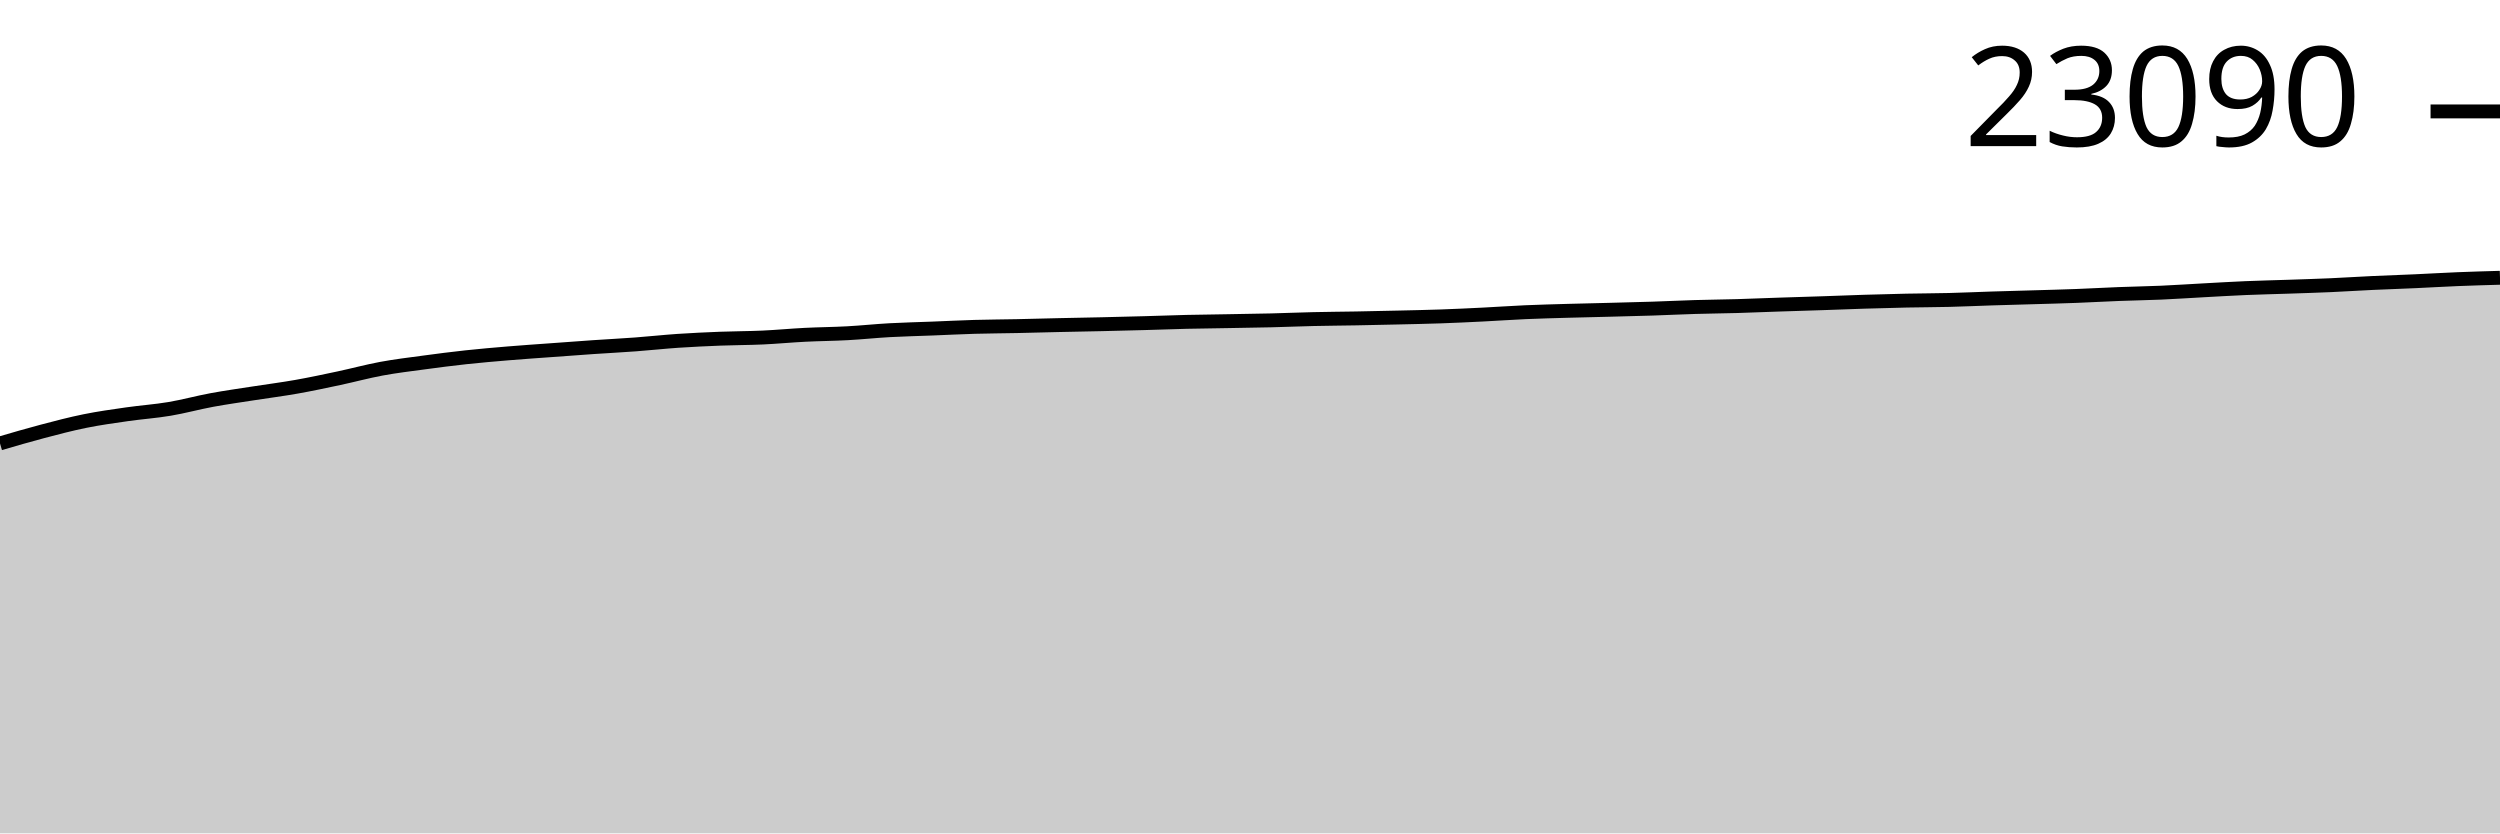
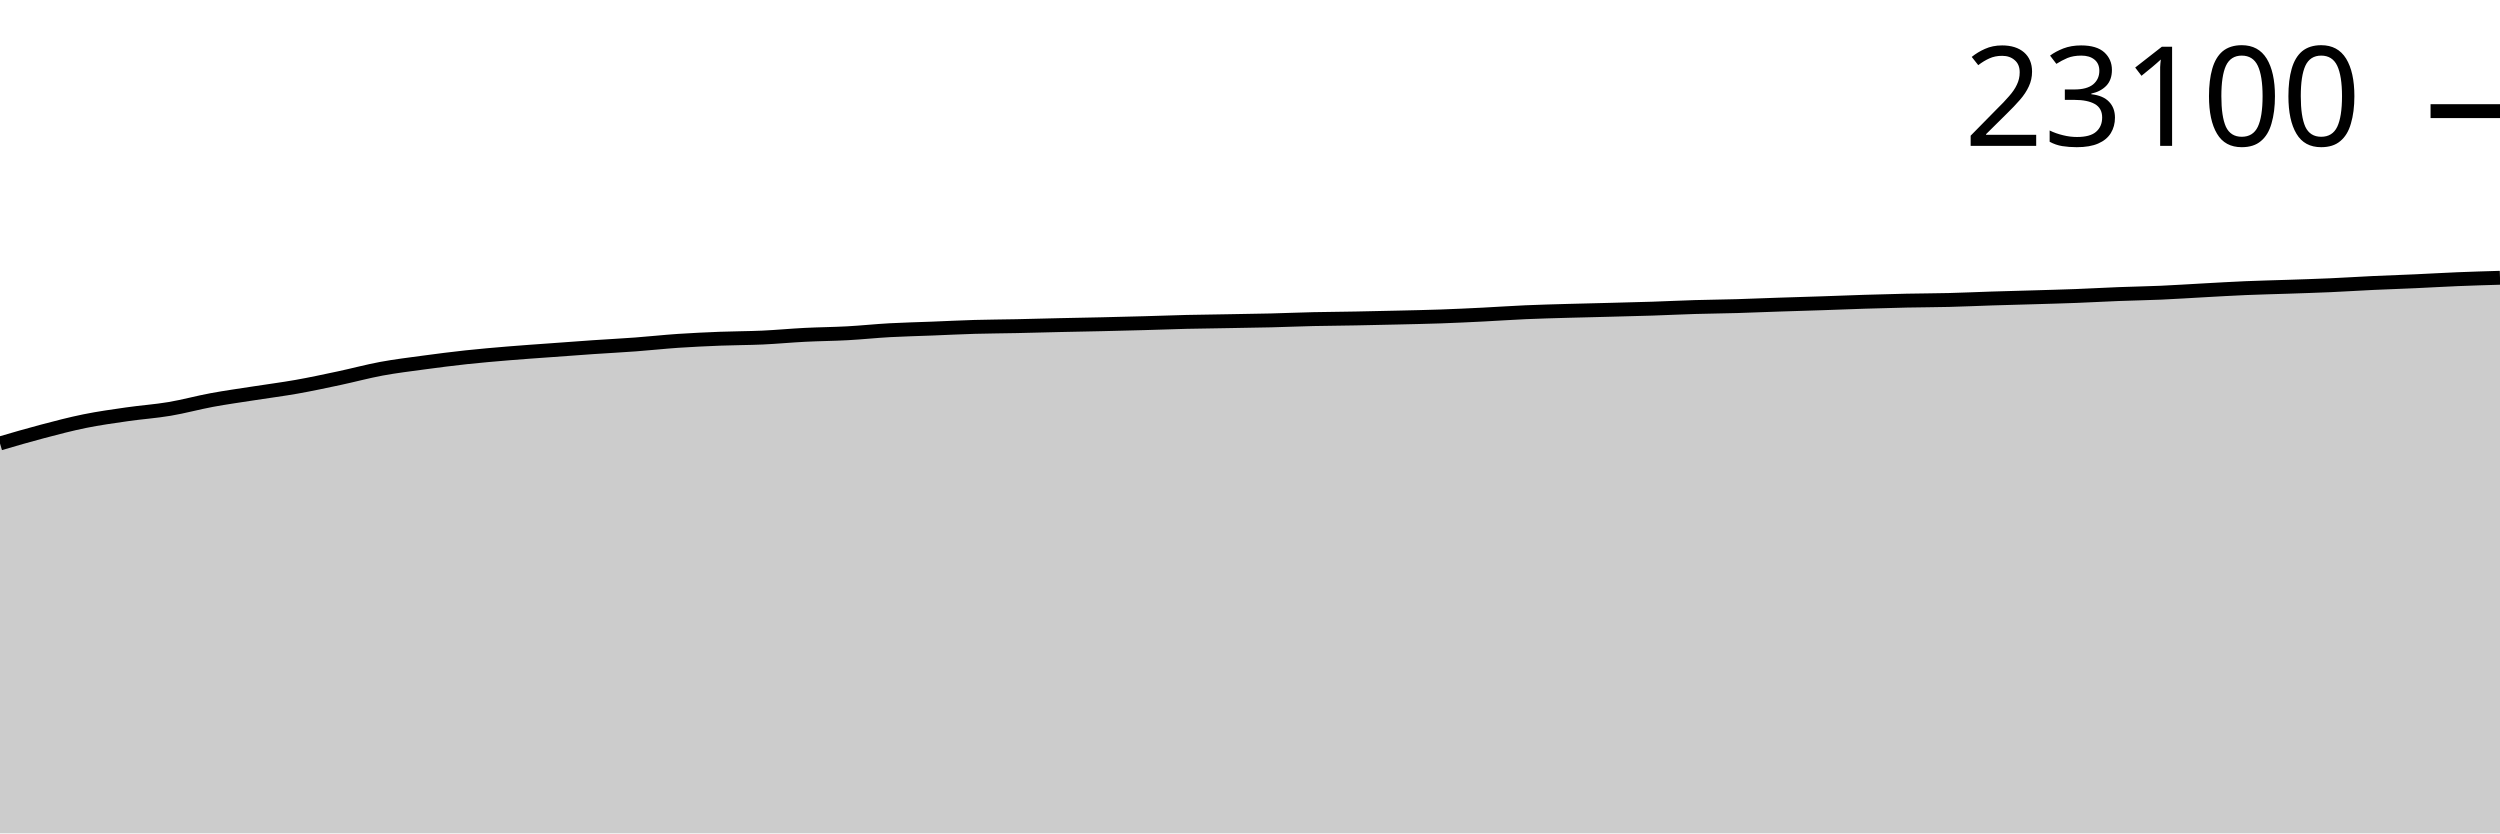
<svg xmlns="http://www.w3.org/2000/svg" viewBox="0 0 180 60">
  <g transform="translate(0,20)">
-     <path class="area" fill="rgba(0, 0, 0, 0.2)" d="M0,11.926C1.017,11.628,2.034,11.33,3.051,11.062C4.068,10.794,5.085,10.525,6.102,10.319C7.119,10.113,8.136,9.972,9.153,9.826C10.169,9.68,11.186,9.612,12.203,9.441C13.22,9.27,14.237,8.988,15.254,8.8C16.271,8.612,17.288,8.472,18.305,8.313C19.322,8.154,20.339,8.026,21.356,7.845C22.373,7.665,23.39,7.447,24.407,7.231C25.424,7.014,26.441,6.737,27.458,6.548C28.475,6.36,29.492,6.238,30.508,6.101C31.525,5.963,32.542,5.832,33.559,5.722C34.576,5.612,35.593,5.526,36.61,5.441C37.627,5.356,38.644,5.288,39.661,5.214C40.678,5.139,41.695,5.062,42.712,4.993C43.729,4.924,44.746,4.873,45.763,4.797C46.78,4.722,47.797,4.609,48.814,4.54C49.831,4.472,50.847,4.425,51.864,4.385C52.881,4.345,53.898,4.348,54.915,4.302C55.932,4.255,56.949,4.157,57.966,4.106C58.983,4.055,60,4.049,61.017,3.993C62.034,3.938,63.051,3.829,64.068,3.773C65.085,3.717,66.102,3.696,67.119,3.656C68.136,3.616,69.153,3.564,70.169,3.534C71.186,3.505,72.203,3.502,73.22,3.48C74.237,3.459,75.254,3.429,76.271,3.406C77.288,3.383,78.305,3.366,79.322,3.343C80.339,3.32,81.356,3.295,82.373,3.266C83.39,3.238,84.407,3.198,85.424,3.174C86.441,3.15,87.458,3.14,88.475,3.122C89.492,3.104,90.508,3.091,91.525,3.066C92.542,3.041,93.559,2.997,94.576,2.974C95.593,2.95,96.61,2.945,97.627,2.926C98.644,2.908,99.661,2.885,100.678,2.861C101.695,2.837,102.712,2.818,103.729,2.782C104.746,2.747,105.763,2.698,106.78,2.647C107.797,2.597,108.814,2.523,109.831,2.478C110.847,2.434,111.864,2.409,112.881,2.379C113.898,2.35,114.915,2.33,115.932,2.303C116.949,2.276,117.966,2.253,118.983,2.22C120,2.187,121.017,2.135,122.034,2.105C123.051,2.074,124.068,2.067,125.085,2.037C126.102,2.008,127.119,1.963,128.136,1.929C129.153,1.895,130.169,1.867,131.186,1.832C132.203,1.798,133.22,1.756,134.237,1.724C135.254,1.693,136.271,1.665,137.288,1.643C138.305,1.622,139.322,1.622,140.339,1.596C141.356,1.571,142.373,1.523,143.39,1.49C144.407,1.458,145.424,1.433,146.441,1.402C147.458,1.372,148.475,1.347,149.492,1.308C150.508,1.269,151.525,1.21,152.542,1.171C153.559,1.131,154.576,1.116,155.593,1.072C156.61,1.027,157.627,0.957,158.644,0.903C159.661,0.848,160.678,0.786,161.695,0.743C162.712,0.7,163.729,0.679,164.746,0.644C165.763,0.609,166.78,0.579,167.797,0.534C168.814,0.488,169.831,0.421,170.847,0.374C171.864,0.326,172.881,0.293,173.898,0.248C174.915,0.202,175.932,0.14,176.949,0.099C177.966,0.058,178.983,0.029,180,0L180,40C178.983,40,177.966,40,176.949,40C175.932,40,174.915,40,173.898,40C172.881,40,171.864,40,170.847,40C169.831,40,168.814,40,167.797,40C166.78,40,165.763,40,164.746,40C163.729,40,162.712,40,161.695,40C160.678,40,159.661,40,158.644,40C157.627,40,156.61,40,155.593,40C154.576,40,153.559,40,152.542,40C151.525,40,150.508,40,149.492,40C148.475,40,147.458,40,146.441,40C145.424,40,144.407,40,143.39,40C142.373,40,141.356,40,140.339,40C139.322,40,138.305,40,137.288,40C136.271,40,135.254,40,134.237,40C133.22,40,132.203,40,131.186,40C130.169,40,129.153,40,128.136,40C127.119,40,126.102,40,125.085,40C124.068,40,123.051,40,122.034,40C121.017,40,120,40,118.983,40C117.966,40,116.949,40,115.932,40C114.915,40,113.898,40,112.881,40C111.864,40,110.847,40,109.831,40C108.814,40,107.797,40,106.78,40C105.763,40,104.746,40,103.729,40C102.712,40,101.695,40,100.678,40C99.661,40,98.644,40,97.627,40C96.61,40,95.593,40,94.576,40C93.559,40,92.542,40,91.525,40C90.508,40,89.492,40,88.475,40C87.458,40,86.441,40,85.424,40C84.407,40,83.39,40,82.373,40C81.356,40,80.339,40,79.322,40C78.305,40,77.288,40,76.271,40C75.254,40,74.237,40,73.22,40C72.203,40,71.186,40,70.169,40C69.153,40,68.136,40,67.119,40C66.102,40,65.085,40,64.068,40C63.051,40,62.034,40,61.017,40C60,40,58.983,40,57.966,40C56.949,40,55.932,40,54.915,40C53.898,40,52.881,40,51.864,40C50.847,40,49.831,40,48.814,40C47.797,40,46.78,40,45.763,40C44.746,40,43.729,40,42.712,40C41.695,40,40.678,40,39.661,40C38.644,40,37.627,40,36.61,40C35.593,40,34.576,40,33.559,40C32.542,40,31.525,40,30.508,40C29.492,40,28.475,40,27.458,40C26.441,40,25.424,40,24.407,40C23.39,40,22.373,40,21.356,40C20.339,40,19.322,40,18.305,40C17.288,40,16.271,40,15.254,40C14.237,40,13.22,40,12.203,40C11.186,40,10.169,40,9.153,40C8.136,40,7.119,40,6.102,40C5.085,40,4.068,40,3.051,40C2.034,40,1.017,40,0,40Z" />
-     <path class="line" stroke="black" fill="none" d="M0,11.926C1.017,11.628,2.034,11.33,3.051,11.062C4.068,10.794,5.085,10.525,6.102,10.319C7.119,10.113,8.136,9.972,9.153,9.826C10.169,9.68,11.186,9.612,12.203,9.441C13.22,9.27,14.237,8.988,15.254,8.8C16.271,8.612,17.288,8.472,18.305,8.313C19.322,8.154,20.339,8.026,21.356,7.845C22.373,7.665,23.39,7.447,24.407,7.231C25.424,7.014,26.441,6.737,27.458,6.548C28.475,6.36,29.492,6.238,30.508,6.101C31.525,5.963,32.542,5.832,33.559,5.722C34.576,5.612,35.593,5.526,36.61,5.441C37.627,5.356,38.644,5.288,39.661,5.214C40.678,5.139,41.695,5.062,42.712,4.993C43.729,4.924,44.746,4.873,45.763,4.797C46.78,4.722,47.797,4.609,48.814,4.54C49.831,4.472,50.847,4.425,51.864,4.385C52.881,4.345,53.898,4.348,54.915,4.302C55.932,4.255,56.949,4.157,57.966,4.106C58.983,4.055,60,4.049,61.017,3.993C62.034,3.938,63.051,3.829,64.068,3.773C65.085,3.717,66.102,3.696,67.119,3.656C68.136,3.616,69.153,3.564,70.169,3.534C71.186,3.505,72.203,3.502,73.22,3.48C74.237,3.459,75.254,3.429,76.271,3.406C77.288,3.383,78.305,3.366,79.322,3.343C80.339,3.32,81.356,3.295,82.373,3.266C83.39,3.238,84.407,3.198,85.424,3.174C86.441,3.15,87.458,3.14,88.475,3.122C89.492,3.104,90.508,3.091,91.525,3.066C92.542,3.041,93.559,2.997,94.576,2.974C95.593,2.95,96.61,2.945,97.627,2.926C98.644,2.908,99.661,2.885,100.678,2.861C101.695,2.837,102.712,2.818,103.729,2.782C104.746,2.747,105.763,2.698,106.78,2.647C107.797,2.597,108.814,2.523,109.831,2.478C110.847,2.434,111.864,2.409,112.881,2.379C113.898,2.35,114.915,2.33,115.932,2.303C116.949,2.276,117.966,2.253,118.983,2.22C120,2.187,121.017,2.135,122.034,2.105C123.051,2.074,124.068,2.067,125.085,2.037C126.102,2.008,127.119,1.963,128.136,1.929C129.153,1.895,130.169,1.867,131.186,1.832C132.203,1.798,133.22,1.756,134.237,1.724C135.254,1.693,136.271,1.665,137.288,1.643C138.305,1.622,139.322,1.622,140.339,1.596C141.356,1.571,142.373,1.523,143.39,1.49C144.407,1.458,145.424,1.433,146.441,1.402C147.458,1.372,148.475,1.347,149.492,1.308C150.508,1.269,151.525,1.21,152.542,1.171C153.559,1.131,154.576,1.116,155.593,1.072C156.61,1.027,157.627,0.957,158.644,0.903C159.661,0.848,160.678,0.786,161.695,0.743C162.712,0.7,163.729,0.679,164.746,0.644C165.763,0.609,166.78,0.579,167.797,0.534C168.814,0.488,169.831,0.421,170.847,0.374C171.864,0.326,172.881,0.293,173.898,0.248C174.915,0.202,175.932,0.14,176.949,0.099C177.966,0.058,178.983,0.029,180,0" />
-     <path class="axis-ceiling" stroke-width="1" stroke="black" fill="none" d="M175,-11.978L180,-11.978" />
-     <text class="axis-ceiling-label" font-family="sans-serif" text-anchor="end" font-size="10px" x="170" y="-9.478">23090</text>
+     <path class="area" fill="rgba(0, 0, 0, 0.2)" d="M0,11.928C1.017,11.63,2.034,11.331,3.051,11.064C4.068,10.796,5.085,10.527,6.102,10.321C7.119,10.115,8.136,9.974,9.153,9.828C10.169,9.681,11.186,9.614,12.203,9.443C13.22,9.272,14.237,8.989,15.254,8.801C16.271,8.613,17.288,8.474,18.305,8.315C19.322,8.156,20.339,8.027,21.356,7.847C22.373,7.666,23.39,7.449,24.407,7.232C25.424,7.016,26.441,6.739,27.458,6.55C28.475,6.362,29.492,6.24,30.508,6.102C31.525,5.965,32.542,5.834,33.559,5.724C34.576,5.614,35.593,5.528,36.61,5.443C37.627,5.358,38.644,5.29,39.661,5.216C40.678,5.141,41.695,5.064,42.712,4.995C43.729,4.926,44.746,4.875,45.763,4.799C46.78,4.724,47.797,4.611,48.814,4.542C49.831,4.474,50.847,4.427,51.864,4.387C52.881,4.347,53.898,4.35,54.915,4.304C55.932,4.257,56.949,4.159,57.966,4.108C58.983,4.057,60,4.051,61.017,3.995C62.034,3.94,63.051,3.831,64.068,3.775C65.085,3.719,66.102,3.698,67.119,3.658C68.136,3.618,69.153,3.566,70.169,3.536C71.186,3.507,72.203,3.504,73.22,3.482C74.237,3.461,75.254,3.431,76.271,3.408C77.288,3.385,78.305,3.368,79.322,3.345C80.339,3.322,81.356,3.297,82.373,3.268C83.39,3.24,84.407,3.2,85.424,3.176C86.441,3.152,87.458,3.142,88.475,3.124C89.492,3.106,90.508,3.093,91.525,3.068C92.542,3.043,93.559,2.999,94.576,2.976C95.593,2.953,96.61,2.947,97.627,2.929C98.644,2.91,99.661,2.887,100.678,2.863C101.695,2.839,102.712,2.82,103.729,2.784C104.746,2.749,105.763,2.7,106.78,2.649C107.797,2.599,108.814,2.525,109.831,2.481C110.847,2.436,111.864,2.411,112.881,2.382C113.898,2.352,114.915,2.332,115.932,2.305C116.949,2.278,117.966,2.255,118.983,2.222C120,2.189,121.017,2.137,122.034,2.107C123.051,2.077,124.068,2.069,125.085,2.039C126.102,2.01,127.119,1.965,128.136,1.931C129.153,1.897,130.169,1.869,131.186,1.835C132.203,1.8,133.22,1.758,134.237,1.727C135.254,1.695,136.271,1.667,137.288,1.645C138.305,1.624,139.322,1.624,140.339,1.598C141.356,1.573,142.373,1.525,143.39,1.492C144.407,1.46,145.424,1.435,146.441,1.405C147.458,1.374,148.475,1.349,149.492,1.31C150.508,1.271,151.525,1.212,152.542,1.173C153.559,1.133,154.576,1.118,155.593,1.074C156.61,1.029,157.627,0.96,158.644,0.905C159.661,0.85,160.678,0.788,161.695,0.745C162.712,0.702,163.729,0.681,164.746,0.646C165.763,0.611,166.78,0.581,167.797,0.536C168.814,0.491,169.831,0.424,170.847,0.376C171.864,0.328,172.881,0.296,173.898,0.25C174.915,0.204,175.932,0.143,176.949,0.101C177.966,0.06,178.983,0.03,180,0L180,40C178.983,40,177.966,40,176.949,40C175.932,40,174.915,40,173.898,40C172.881,40,171.864,40,170.847,40C169.831,40,168.814,40,167.797,40C166.78,40,165.763,40,164.746,40C163.729,40,162.712,40,161.695,40C160.678,40,159.661,40,158.644,40C157.627,40,156.61,40,155.593,40C154.576,40,153.559,40,152.542,40C151.525,40,150.508,40,149.492,40C148.475,40,147.458,40,146.441,40C145.424,40,144.407,40,143.39,40C142.373,40,141.356,40,140.339,40C139.322,40,138.305,40,137.288,40C136.271,40,135.254,40,134.237,40C133.22,40,132.203,40,131.186,40C130.169,40,129.153,40,128.136,40C127.119,40,126.102,40,125.085,40C124.068,40,123.051,40,122.034,40C121.017,40,120,40,118.983,40C117.966,40,116.949,40,115.932,40C114.915,40,113.898,40,112.881,40C111.864,40,110.847,40,109.831,40C108.814,40,107.797,40,106.78,40C105.763,40,104.746,40,103.729,40C102.712,40,101.695,40,100.678,40C99.661,40,98.644,40,97.627,40C96.61,40,95.593,40,94.576,40C93.559,40,92.542,40,91.525,40C90.508,40,89.492,40,88.475,40C87.458,40,86.441,40,85.424,40C84.407,40,83.39,40,82.373,40C81.356,40,80.339,40,79.322,40C78.305,40,77.288,40,76.271,40C75.254,40,74.237,40,73.22,40C72.203,40,71.186,40,70.169,40C69.153,40,68.136,40,67.119,40C66.102,40,65.085,40,64.068,40C63.051,40,62.034,40,61.017,40C60,40,58.983,40,57.966,40C56.949,40,55.932,40,54.915,40C53.898,40,52.881,40,51.864,40C50.847,40,49.831,40,48.814,40C47.797,40,46.78,40,45.763,40C44.746,40,43.729,40,42.712,40C41.695,40,40.678,40,39.661,40C38.644,40,37.627,40,36.61,40C35.593,40,34.576,40,33.559,40C32.542,40,31.525,40,30.508,40C29.492,40,28.475,40,27.458,40C26.441,40,25.424,40,24.407,40C23.39,40,22.373,40,21.356,40C20.339,40,19.322,40,18.305,40C17.288,40,16.271,40,15.254,40C14.237,40,13.22,40,12.203,40C11.186,40,10.169,40,9.153,40C8.136,40,7.119,40,6.102,40C5.085,40,4.068,40,3.051,40C2.034,40,1.017,40,0,40Z" />
+     <path class="line" stroke="black" fill="none" d="M0,11.928C1.017,11.63,2.034,11.331,3.051,11.064C4.068,10.796,5.085,10.527,6.102,10.321C7.119,10.115,8.136,9.974,9.153,9.828C10.169,9.681,11.186,9.614,12.203,9.443C13.22,9.272,14.237,8.989,15.254,8.801C16.271,8.613,17.288,8.474,18.305,8.315C19.322,8.156,20.339,8.027,21.356,7.847C22.373,7.666,23.39,7.449,24.407,7.232C25.424,7.016,26.441,6.739,27.458,6.55C28.475,6.362,29.492,6.24,30.508,6.102C31.525,5.965,32.542,5.834,33.559,5.724C34.576,5.614,35.593,5.528,36.61,5.443C37.627,5.358,38.644,5.29,39.661,5.216C40.678,5.141,41.695,5.064,42.712,4.995C43.729,4.926,44.746,4.875,45.763,4.799C46.78,4.724,47.797,4.611,48.814,4.542C49.831,4.474,50.847,4.427,51.864,4.387C52.881,4.347,53.898,4.35,54.915,4.304C55.932,4.257,56.949,4.159,57.966,4.108C58.983,4.057,60,4.051,61.017,3.995C62.034,3.94,63.051,3.831,64.068,3.775C65.085,3.719,66.102,3.698,67.119,3.658C68.136,3.618,69.153,3.566,70.169,3.536C71.186,3.507,72.203,3.504,73.22,3.482C74.237,3.461,75.254,3.431,76.271,3.408C77.288,3.385,78.305,3.368,79.322,3.345C80.339,3.322,81.356,3.297,82.373,3.268C83.39,3.24,84.407,3.2,85.424,3.176C86.441,3.152,87.458,3.142,88.475,3.124C89.492,3.106,90.508,3.093,91.525,3.068C92.542,3.043,93.559,2.999,94.576,2.976C95.593,2.953,96.61,2.947,97.627,2.929C98.644,2.91,99.661,2.887,100.678,2.863C101.695,2.839,102.712,2.82,103.729,2.784C104.746,2.749,105.763,2.7,106.78,2.649C107.797,2.599,108.814,2.525,109.831,2.481C110.847,2.436,111.864,2.411,112.881,2.382C113.898,2.352,114.915,2.332,115.932,2.305C116.949,2.278,117.966,2.255,118.983,2.222C120,2.189,121.017,2.137,122.034,2.107C123.051,2.077,124.068,2.069,125.085,2.039C126.102,2.01,127.119,1.965,128.136,1.931C129.153,1.897,130.169,1.869,131.186,1.835C132.203,1.8,133.22,1.758,134.237,1.727C135.254,1.695,136.271,1.667,137.288,1.645C138.305,1.624,139.322,1.624,140.339,1.598C141.356,1.573,142.373,1.525,143.39,1.492C144.407,1.46,145.424,1.435,146.441,1.405C147.458,1.374,148.475,1.349,149.492,1.31C150.508,1.271,151.525,1.212,152.542,1.173C153.559,1.133,154.576,1.118,155.593,1.074C156.61,1.029,157.627,0.96,158.644,0.905C159.661,0.85,160.678,0.788,161.695,0.745C162.712,0.702,163.729,0.681,164.746,0.646C165.763,0.611,166.78,0.581,167.797,0.536C168.814,0.491,169.831,0.424,170.847,0.376C171.864,0.328,172.881,0.296,173.898,0.25C174.915,0.204,175.932,0.143,176.949,0.101C177.966,0.06,178.983,0.03,180,0" />
+     <path class="axis-ceiling" stroke-width="1" stroke="black" fill="none" d="M175,-11.998L180,-11.998" />
+     <text class="axis-ceiling-label" font-family="sans-serif" text-anchor="end" font-size="10px" x="170" y="-9.498">23100</text>
  </g>
</svg>
